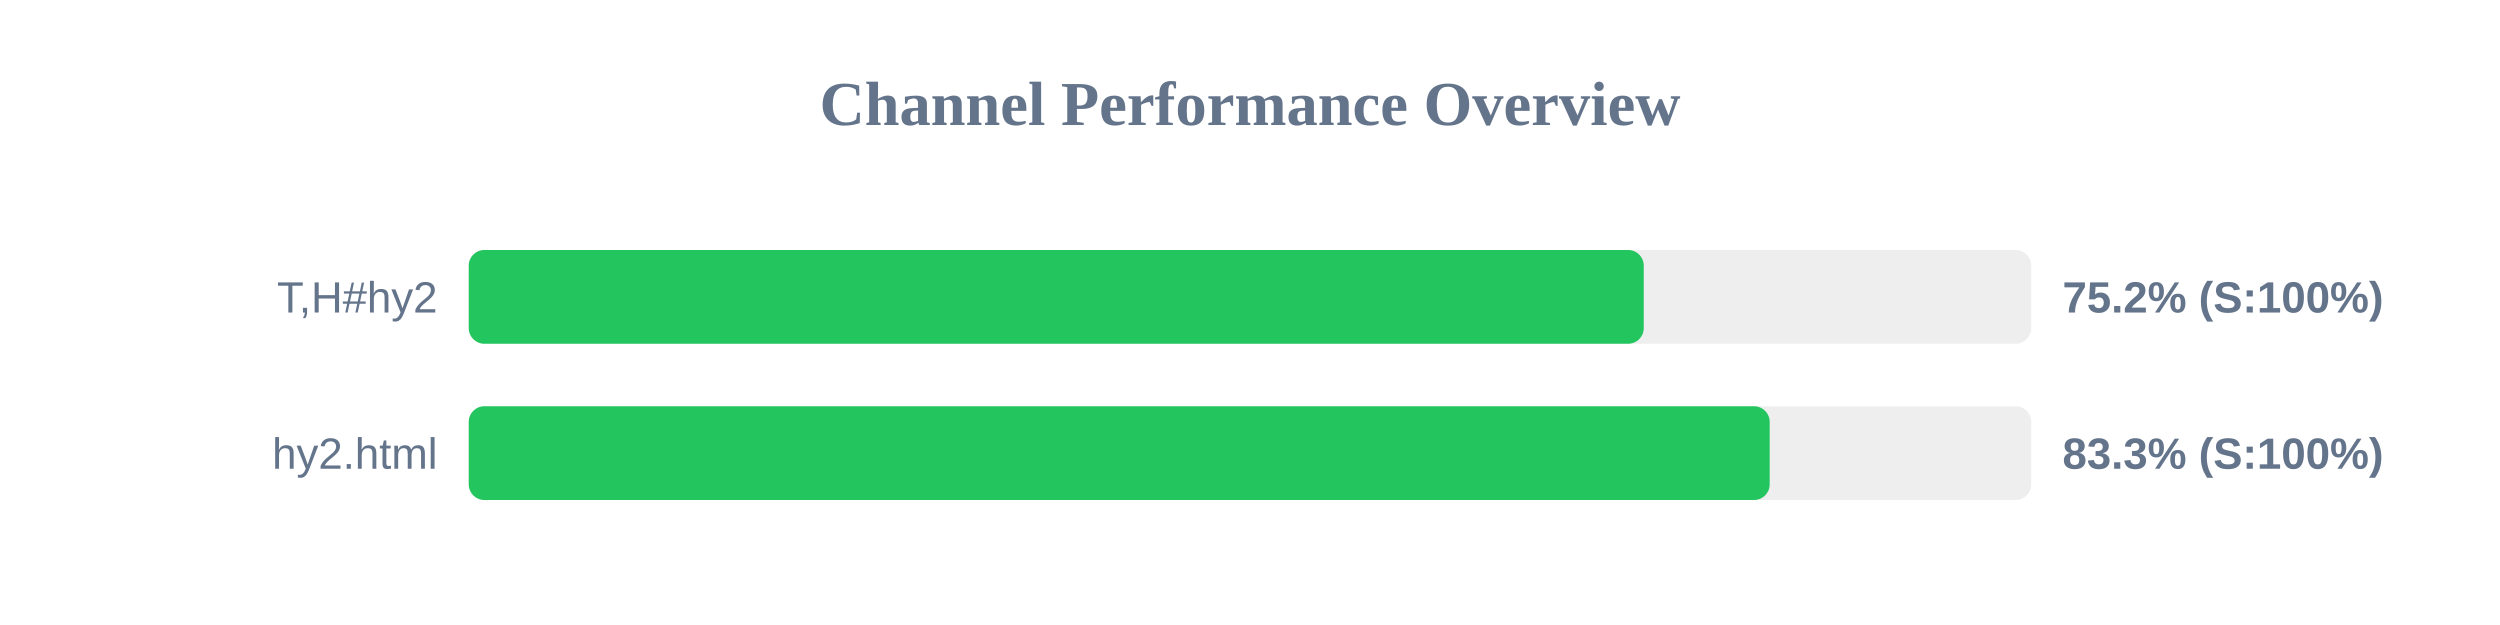
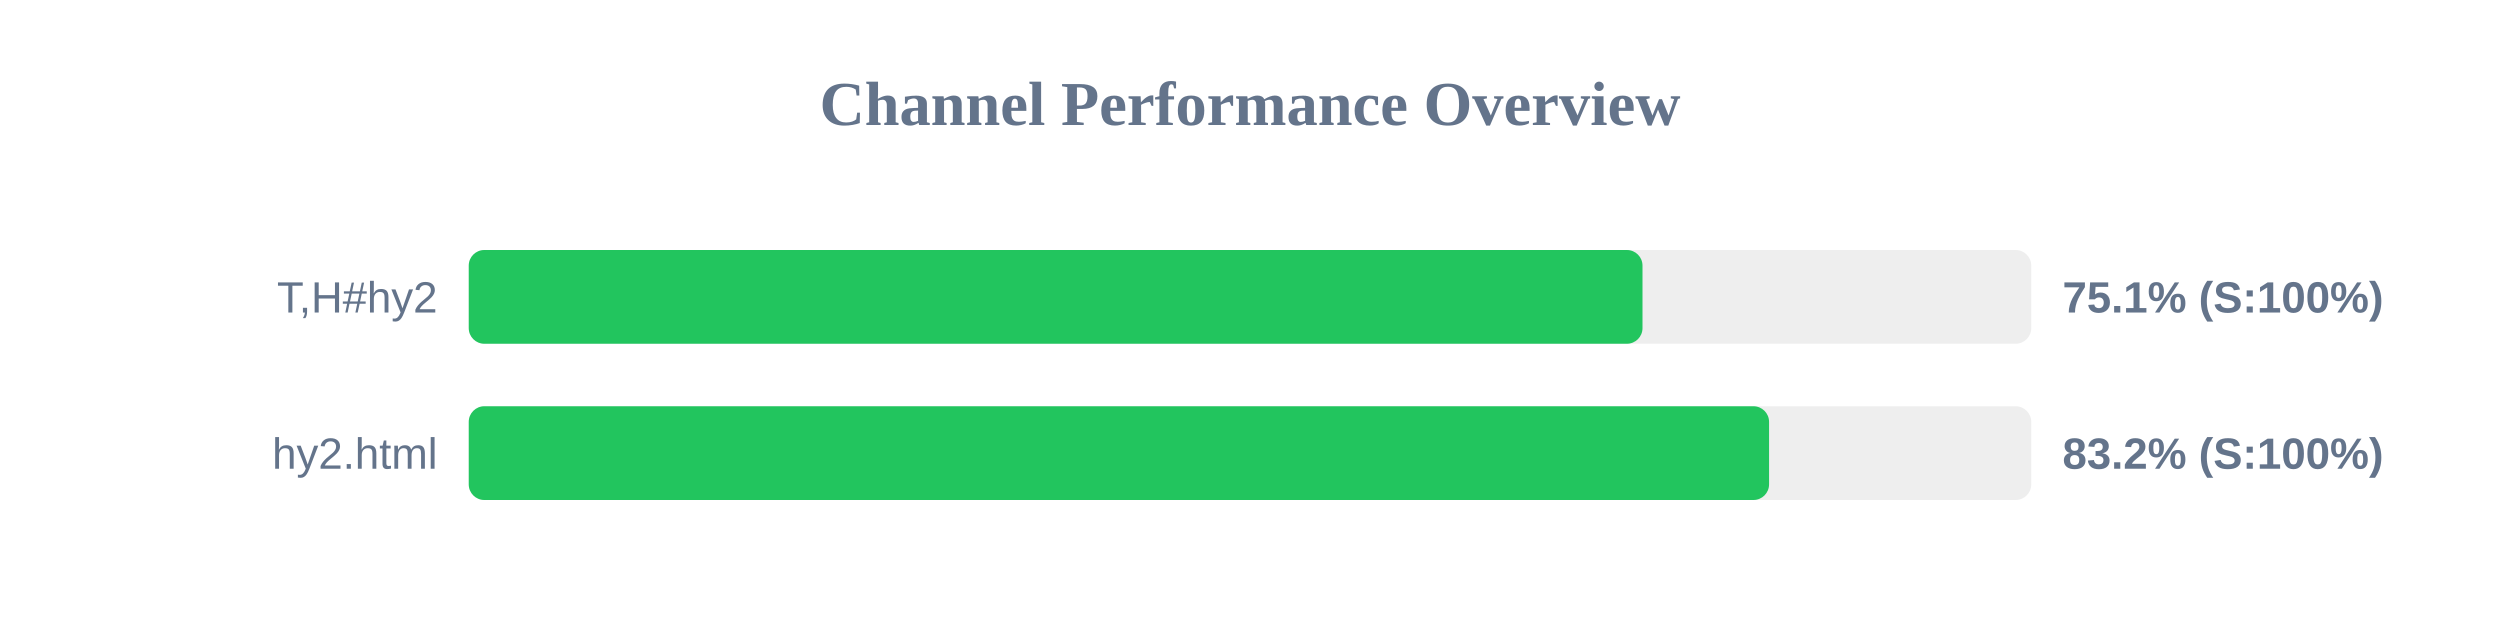
<svg xmlns="http://www.w3.org/2000/svg" width="800" height="200" version="1.1">
  <style>
        .row { font: 14px Arial; fill: #64748b; }
        .score { font: bold 14px Arial; fill: #64748b; }
    </style>
  <text x="400" y="40" text-anchor="middle" font-size="20px" font-weight="bold" fill="#64748b">Channel Performance Overview</text>
  <rect x="150" y="80" width="500" height="30" fill="#eee" rx="5" />
-   <rect x="150" y="80" width="376.0" height="30" fill="#22c55e" rx="5" />
+   <rect x="150" y="80" width="375.6" height="30" fill="#22c55e" rx="5" />
  <text x="140" y="100" text-anchor="end" class="row">T,H#hy2</text>
-   <text x="660" y="100" text-anchor="start" class="score">75.2% (S:100%)</text>
+   <text x="660" y="100" text-anchor="start" class="score">75.1% (S:100%)</text>
  <rect x="150" y="130" width="500" height="30" fill="#eee" rx="5" />
-   <rect x="150" y="130" width="416.3" height="30" fill="#22c55e" rx="5" />
+   <rect x="150" y="130" width="416.1" height="30" fill="#22c55e" rx="5" />
  <text x="140" y="150" text-anchor="end" class="row">hy2.html</text>
-   <text x="660" y="150" text-anchor="start" class="score">83.3% (S:100%)</text>
+   <text x="660" y="150" text-anchor="start" class="score">83.2% (S:100%)</text>
</svg>
